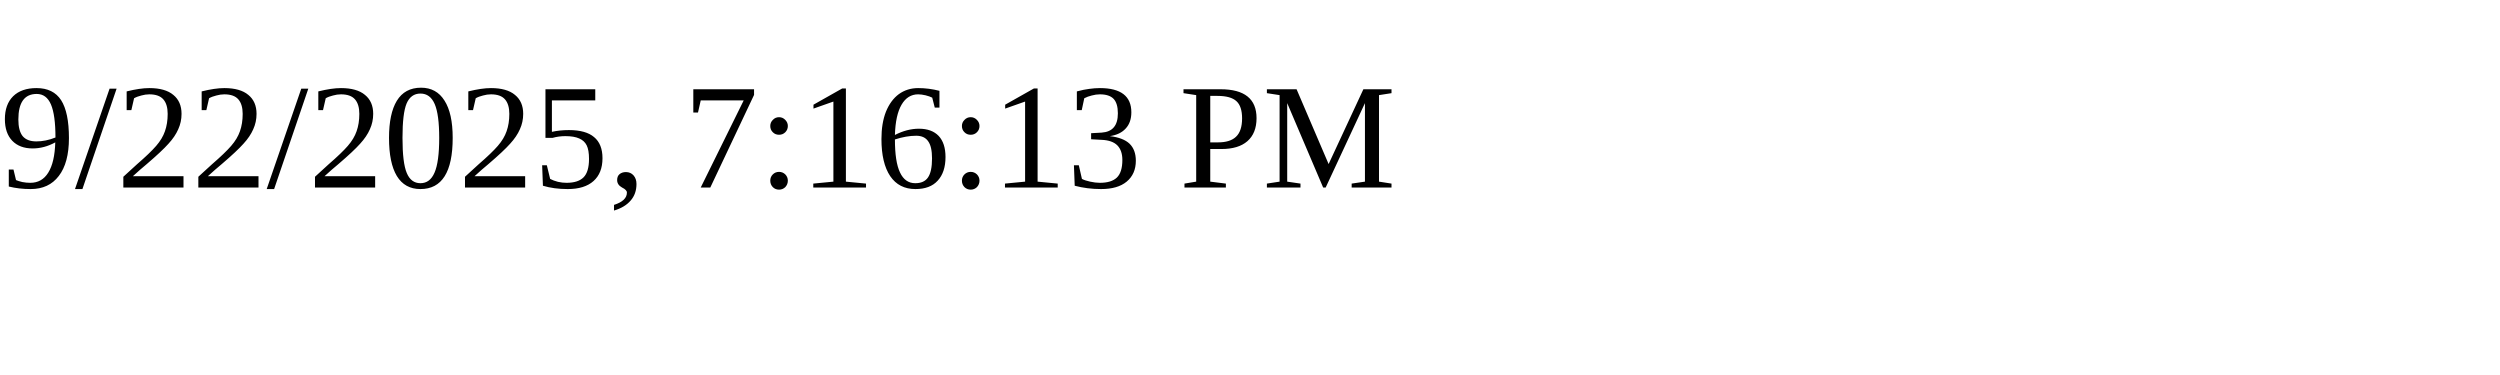
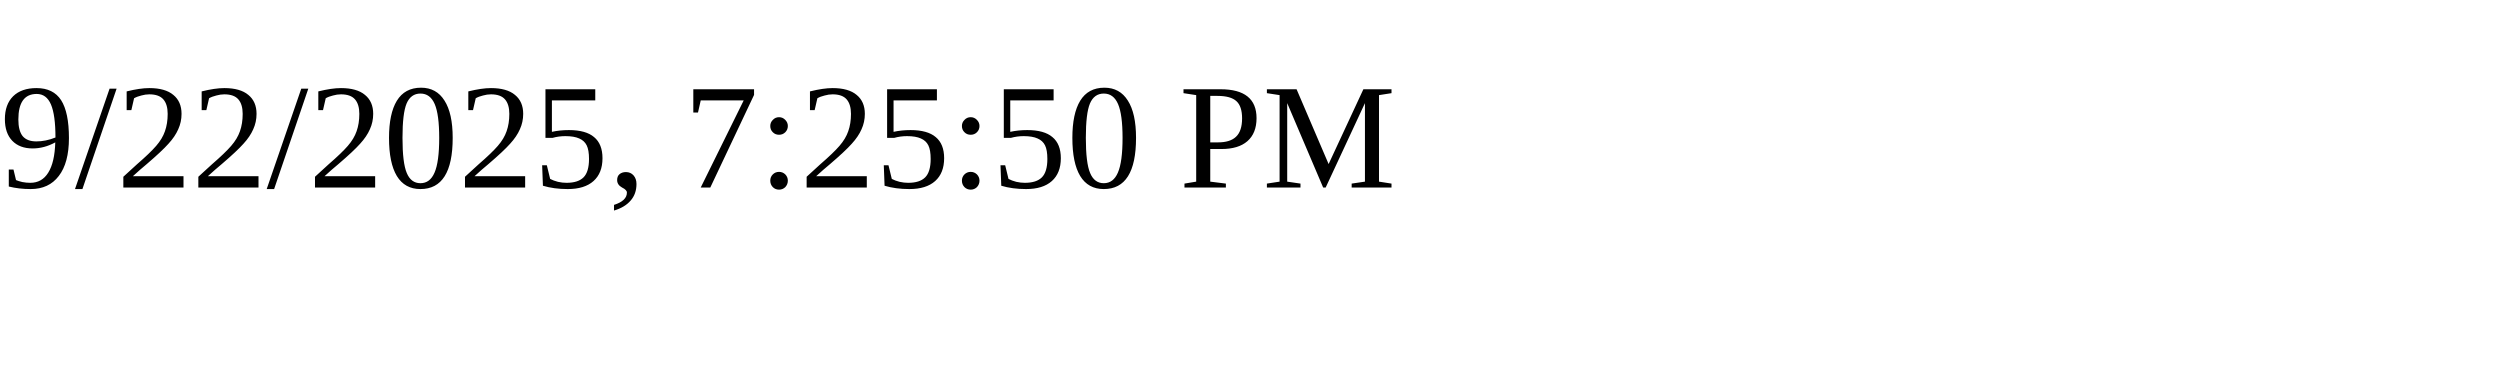
<svg xmlns="http://www.w3.org/2000/svg" height="30" width="200">
-   <text x="0" y="15">9/22/2025, 7:16:13 PM</text>
+   <text x="0" y="15">9/22/2025, 7:25:50 PM</text>
</svg>
